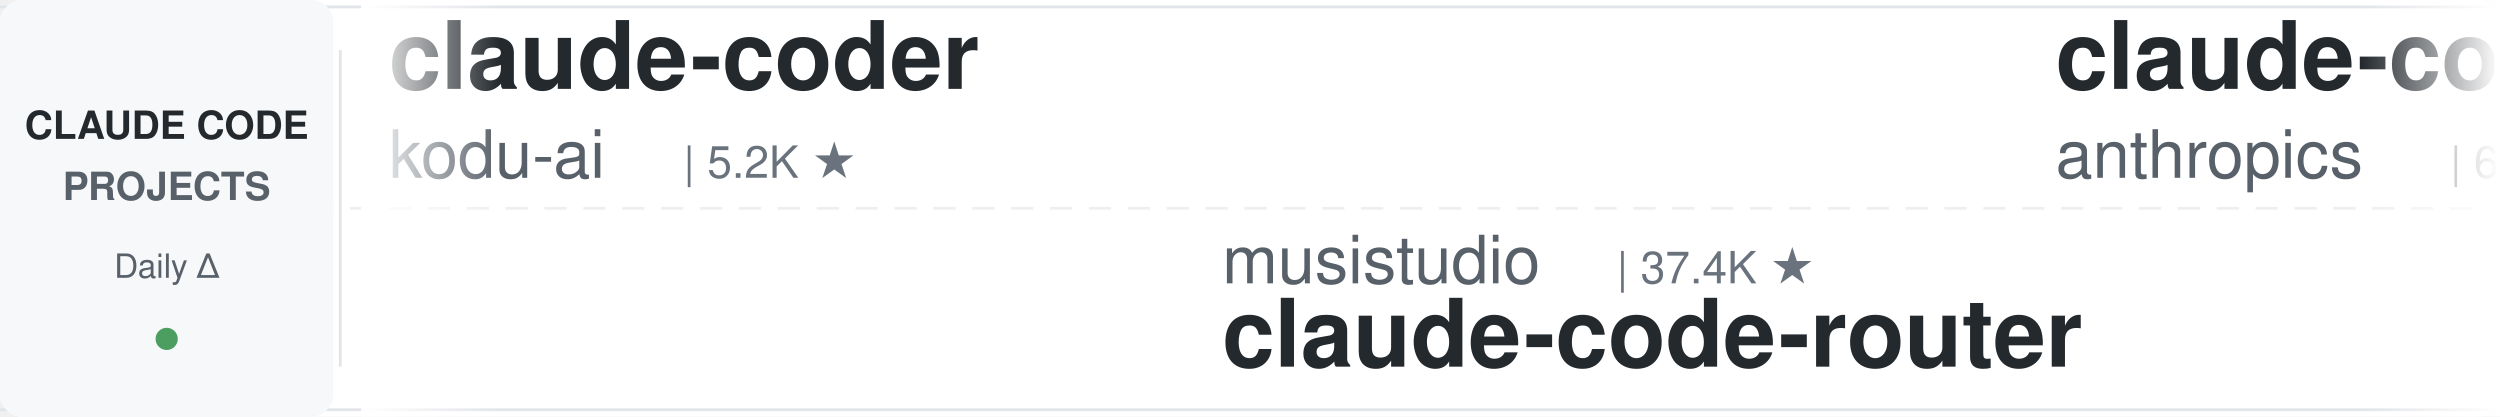
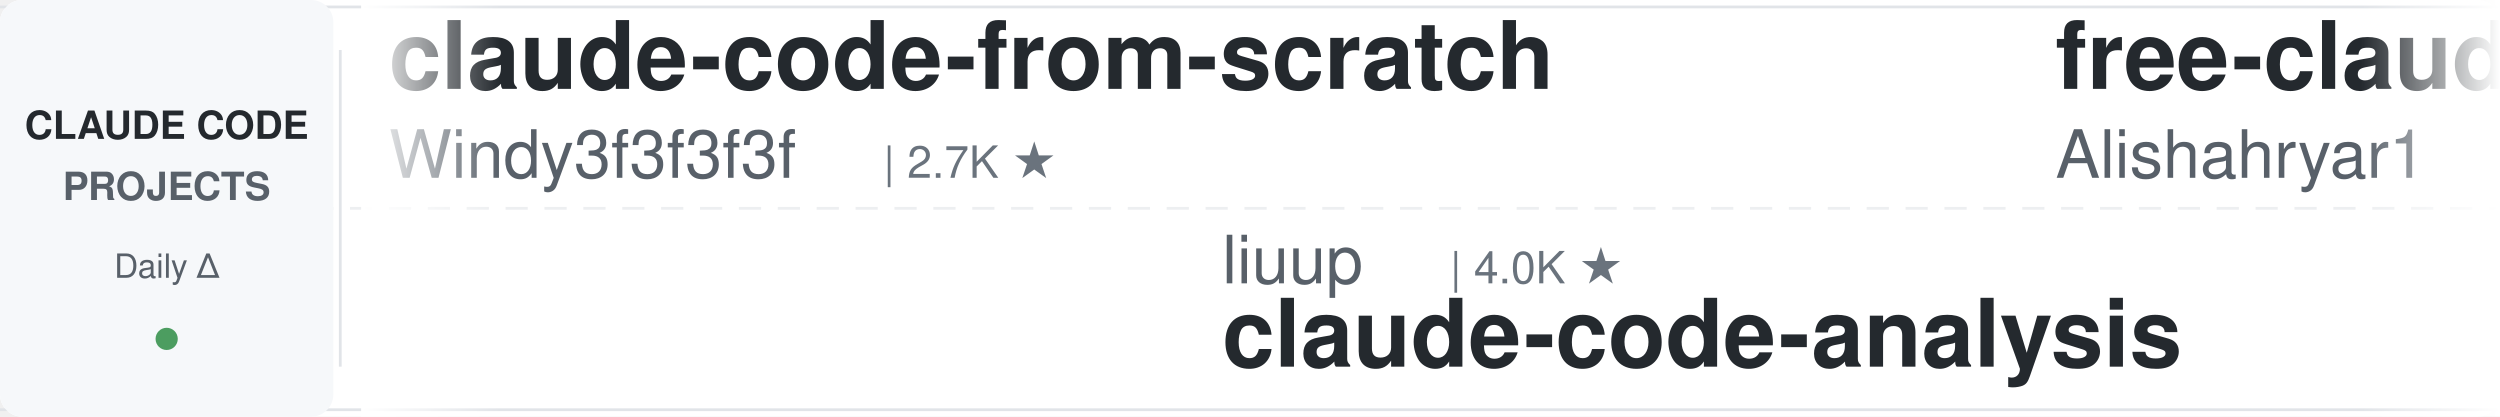
<svg xmlns="http://www.w3.org/2000/svg" width="900" height="150">
  <defs>
    <linearGradient id="leftFade" x1="0%" y1="0%" x2="100%" y2="0%">
      <stop offset="0%" style="stop-color:#ffffff;stop-opacity:1" />
      <stop offset="100%" style="stop-color:#ffffff;stop-opacity:0" />
    </linearGradient>
    <linearGradient id="rightFade" x1="0%" y1="0%" x2="100%" y2="0%">
      <stop offset="0%" style="stop-color:#ffffff;stop-opacity:0" />
      <stop offset="100%" style="stop-color:#ffffff;stop-opacity:1" />
    </linearGradient>
  </defs>
  <rect width="900" height="150" fill="#ffffff" rx="8" />
  <rect x="0" y="2" width="900" height="1" fill="#e1e4e8" />
  <rect x="0" y="147" width="900" height="1" fill="#e1e4e8" />
  <line x1="0" y1="75" x2="900" y2="75" stroke="#e1e4e8" stroke-width="1" stroke-dasharray="8 6" opacity="0.6" />
  <rect x="0" y="0" width="120" height="150" fill="#f6f8fa" rx="8" />
  <text x="60" y="50" font-family="-apple-system, BlinkMacSystemFont, 'Segoe UI', Helvetica, Arial, sans-serif" font-size="14" font-weight="600" fill="#24292e" text-anchor="middle">CLAUDE CODE</text>
  <text x="60" y="72" font-family="-apple-system, BlinkMacSystemFont, 'Segoe UI', Helvetica, Arial, sans-serif" font-size="14" font-weight="600" fill="#586069" text-anchor="middle">PROJECTS</text>
  <text x="60" y="100" font-family="-apple-system, BlinkMacSystemFont, 'Segoe UI', Helvetica, Arial, sans-serif" font-size="12" font-weight="500" fill="#586069" text-anchor="middle">Daily Δ</text>
  <circle cx="60" cy="122" r="4" fill="#22863a" opacity="0.8" />
  <rect x="122" y="18" width="1" height="114" fill="#e1e4e8" />
  <clipPath id="tickerClip">
    <rect x="130" y="0" width="770" height="150" />
  </clipPath>
  <g clip-path="url(#tickerClip)">
    <g id="tickerItems">
      <animateTransform attributeName="transform" attributeType="XML" type="translate" from="0 0" to="-3000 0" dur="54s" repeatCount="indefinite" />
      <g transform="translate(0, 0)">
-         <text x="140" y="32" font-family="-apple-system, BlinkMacSystemFont, 'Segoe UI', Helvetica, Arial, sans-serif" font-size="34" font-weight="600" fill="#24292e">claude-coder</text>
-         <text x="140" y="64" font-family="-apple-system, BlinkMacSystemFont, 'Segoe UI', Helvetica, Arial, sans-serif" font-size="24" font-weight="400" fill="#586069">kodu-ai</text>
-         <text x="246" y="64" font-family="-apple-system, BlinkMacSystemFont, 'Segoe UI', Helvetica, Arial, sans-serif" font-size="16" font-weight="500" fill="#6a737d">| 5.2K ★</text>
+         <text x="140" y="32" font-family="-apple-system, BlinkMacSystemFont, 'Segoe UI', Helvetica, Arial, sans-serif" font-size="34" font-weight="600" fill="#24292e">claude-code-from-scratch</text>
+         <text x="140" y="64" font-family="-apple-system, BlinkMacSystemFont, 'Segoe UI', Helvetica, Arial, sans-serif" font-size="24" font-weight="400" fill="#586069">Windy3f3f3f3f</text>
+         <text x="318" y="64" font-family="-apple-system, BlinkMacSystemFont, 'Segoe UI', Helvetica, Arial, sans-serif" font-size="16" font-weight="500" fill="#6a737d">| 2.7K ★</text>
      </g>
      <g transform="translate(300, 0)">
-         <text x="140" y="102" font-family="-apple-system, BlinkMacSystemFont, 'Segoe UI', Helvetica, Arial, sans-serif" font-size="24" font-weight="400" fill="#586069">musistudio</text>
-         <text x="282" y="102" font-family="-apple-system, BlinkMacSystemFont, 'Segoe UI', Helvetica, Arial, sans-serif" font-size="16" font-weight="500" fill="#6a737d">| 37.4K ★</text>
-         <text x="140" y="132" font-family="-apple-system, BlinkMacSystemFont, 'Segoe UI', Helvetica, Arial, sans-serif" font-size="34" font-weight="600" fill="#24292e">claude-code-router</text>
+         <text x="140" y="102" font-family="-apple-system, BlinkMacSystemFont, 'Segoe UI', Helvetica, Arial, sans-serif" font-size="24" font-weight="400" fill="#586069">liuup</text>
+         <text x="222" y="102" font-family="-apple-system, BlinkMacSystemFont, 'Segoe UI', Helvetica, Arial, sans-serif" font-size="16" font-weight="500" fill="#6a737d">| 4.0K ★</text>
+         <text x="140" y="132" font-family="-apple-system, BlinkMacSystemFont, 'Segoe UI', Helvetica, Arial, sans-serif" font-size="34" font-weight="600" fill="#24292e">claude-code-analysis</text>
      </g>
      <g transform="translate(600, 0)">
-         <text x="140" y="32" font-family="-apple-system, BlinkMacSystemFont, 'Segoe UI', Helvetica, Arial, sans-serif" font-size="34" font-weight="600" fill="#24292e">claude-code-security-rev...</text>
-         <text x="140" y="64" font-family="-apple-system, BlinkMacSystemFont, 'Segoe UI', Helvetica, Arial, sans-serif" font-size="24" font-weight="400" fill="#586069">anthropics</text>
-         <text x="282" y="64" font-family="-apple-system, BlinkMacSystemFont, 'Segoe UI', Helvetica, Arial, sans-serif" font-size="16" font-weight="500" fill="#6a737d">| 6.3K ★</text>
+         <text x="140" y="32" font-family="-apple-system, BlinkMacSystemFont, 'Segoe UI', Helvetica, Arial, sans-serif" font-size="34" font-weight="600" fill="#24292e">free-claude-code</text>
+         <text x="140" y="64" font-family="-apple-system, BlinkMacSystemFont, 'Segoe UI', Helvetica, Arial, sans-serif" font-size="24" font-weight="400" fill="#586069">Alishahryar1</text>
+         <text x="306" y="64" font-family="-apple-system, BlinkMacSystemFont, 'Segoe UI', Helvetica, Arial, sans-serif" font-size="16" font-weight="500" fill="#6a737d">| 56.0K ★</text>
      </g>
      <g transform="translate(900, 0)">
-         <text x="140" y="102" font-family="-apple-system, BlinkMacSystemFont, 'Segoe UI', Helvetica, Arial, sans-serif" font-size="24" font-weight="400" fill="#586069">lorryjovens-hub</text>
-         <text x="342" y="102" font-family="-apple-system, BlinkMacSystemFont, 'Segoe UI', Helvetica, Arial, sans-serif" font-size="16" font-weight="500" fill="#6a737d">| 1.7K ★</text>
-         <text x="140" y="132" font-family="-apple-system, BlinkMacSystemFont, 'Segoe UI', Helvetica, Arial, sans-serif" font-size="34" font-weight="600" fill="#24292e">claude-code-rust</text>
+         <text x="140" y="102" font-family="-apple-system, BlinkMacSystemFont, 'Segoe UI', Helvetica, Arial, sans-serif" font-size="24" font-weight="400" fill="#586069">SeemSeam</text>
+         <text x="258" y="102" font-family="-apple-system, BlinkMacSystemFont, 'Segoe UI', Helvetica, Arial, sans-serif" font-size="16" font-weight="500" fill="#6a737d">| 3.5K ★</text>
+         <text x="140" y="132" font-family="-apple-system, BlinkMacSystemFont, 'Segoe UI', Helvetica, Arial, sans-serif" font-size="34" font-weight="600" fill="#24292e">claude_codex_bridge</text>
      </g>
      <g transform="translate(1200, 0)">
-         <text x="140" y="32" font-family="-apple-system, BlinkMacSystemFont, 'Segoe UI', Helvetica, Arial, sans-serif" font-size="34" font-weight="600" fill="#24292e">ClaudeCode-Portable</text>
-         <text x="140" y="64" font-family="-apple-system, BlinkMacSystemFont, 'Segoe UI', Helvetica, Arial, sans-serif" font-size="24" font-weight="400" fill="#586069">techjarves</text>
-         <text x="282" y="64" font-family="-apple-system, BlinkMacSystemFont, 'Segoe UI', Helvetica, Arial, sans-serif" font-size="16" font-weight="500" fill="#6a737d">| 1.5K ★</text>
+         <text x="140" y="32" font-family="-apple-system, BlinkMacSystemFont, 'Segoe UI', Helvetica, Arial, sans-serif" font-size="34" font-weight="600" fill="#24292e">claude-code-guide</text>
+         <text x="140" y="64" font-family="-apple-system, BlinkMacSystemFont, 'Segoe UI', Helvetica, Arial, sans-serif" font-size="24" font-weight="400" fill="#586069">zebbern</text>
+         <text x="246" y="64" font-family="-apple-system, BlinkMacSystemFont, 'Segoe UI', Helvetica, Arial, sans-serif" font-size="16" font-weight="500" fill="#6a737d">| 4.6K ★</text>
      </g>
      <g transform="translate(1500, 0)">
-         <text x="140" y="102" font-family="-apple-system, BlinkMacSystemFont, 'Segoe UI', Helvetica, Arial, sans-serif" font-size="24" font-weight="400" fill="#586069">ponponon</text>
-         <text x="258" y="102" font-family="-apple-system, BlinkMacSystemFont, 'Segoe UI', Helvetica, Arial, sans-serif" font-size="16" font-weight="500" fill="#6a737d">| 2.3K ★</text>
-         <text x="140" y="132" font-family="-apple-system, BlinkMacSystemFont, 'Segoe UI', Helvetica, Arial, sans-serif" font-size="34" font-weight="600" fill="#24292e">claude_code_src</text>
+         <text x="140" y="102" font-family="-apple-system, BlinkMacSystemFont, 'Segoe UI', Helvetica, Arial, sans-serif" font-size="24" font-weight="400" fill="#586069">fuergaosi233</text>
+         <text x="306" y="102" font-family="-apple-system, BlinkMacSystemFont, 'Segoe UI', Helvetica, Arial, sans-serif" font-size="16" font-weight="500" fill="#6a737d">| 2.8K ★</text>
+         <text x="140" y="132" font-family="-apple-system, BlinkMacSystemFont, 'Segoe UI', Helvetica, Arial, sans-serif" font-size="34" font-weight="600" fill="#24292e">claude-code-proxy</text>
      </g>
      <g transform="translate(1800, 0)">
-         <text x="140" y="32" font-family="-apple-system, BlinkMacSystemFont, 'Segoe UI', Helvetica, Arial, sans-serif" font-size="34" font-weight="600" fill="#24292e">claude-code-infrastructu...</text>
-         <text x="140" y="64" font-family="-apple-system, BlinkMacSystemFont, 'Segoe UI', Helvetica, Arial, sans-serif" font-size="24" font-weight="400" fill="#586069">diet103</text>
-         <text x="246" y="64" font-family="-apple-system, BlinkMacSystemFont, 'Segoe UI', Helvetica, Arial, sans-serif" font-size="16" font-weight="500" fill="#6a737d">| 10.0K ★</text>
+         <text x="140" y="32" font-family="-apple-system, BlinkMacSystemFont, 'Segoe UI', Helvetica, Arial, sans-serif" font-size="34" font-weight="600" fill="#24292e">claude-code-hooks-master...</text>
+         <text x="140" y="64" font-family="-apple-system, BlinkMacSystemFont, 'Segoe UI', Helvetica, Arial, sans-serif" font-size="24" font-weight="400" fill="#586069">disler</text>
+         <text x="234" y="64" font-family="-apple-system, BlinkMacSystemFont, 'Segoe UI', Helvetica, Arial, sans-serif" font-size="16" font-weight="500" fill="#6a737d">| 3.9K ★</text>
      </g>
      <g transform="translate(2100, 0)">
-         <text x="140" y="102" font-family="-apple-system, BlinkMacSystemFont, 'Segoe UI', Helvetica, Arial, sans-serif" font-size="24" font-weight="400" fill="#586069">krusemediallc</text>
-         <text x="318" y="102" font-family="-apple-system, BlinkMacSystemFont, 'Segoe UI', Helvetica, Arial, sans-serif" font-size="16" font-weight="500" fill="#6a737d">| 1.5K ★</text>
-         <text x="140" y="132" font-family="-apple-system, BlinkMacSystemFont, 'Segoe UI', Helvetica, Arial, sans-serif" font-size="34" font-weight="600" fill="#24292e">arcads-claude-code</text>
+         <text x="140" y="102" font-family="-apple-system, BlinkMacSystemFont, 'Segoe UI', Helvetica, Arial, sans-serif" font-size="24" font-weight="400" fill="#586069">AprilNEA</text>
+         <text x="258" y="102" font-family="-apple-system, BlinkMacSystemFont, 'Segoe UI', Helvetica, Arial, sans-serif" font-size="16" font-weight="500" fill="#6a737d">| 391 ★</text>
+         <text x="140" y="132" font-family="-apple-system, BlinkMacSystemFont, 'Segoe UI', Helvetica, Arial, sans-serif" font-size="34" font-weight="600" fill="#24292e">claude-code-source</text>
      </g>
      <g transform="translate(2400, 0)">
-         <text x="140" y="32" font-family="-apple-system, BlinkMacSystemFont, 'Segoe UI', Helvetica, Arial, sans-serif" font-size="34" font-weight="600" fill="#24292e">claude-code-system-promp...</text>
-         <text x="140" y="64" font-family="-apple-system, BlinkMacSystemFont, 'Segoe UI', Helvetica, Arial, sans-serif" font-size="24" font-weight="400" fill="#586069">Piebald-AI</text>
-         <text x="282" y="64" font-family="-apple-system, BlinkMacSystemFont, 'Segoe UI', Helvetica, Arial, sans-serif" font-size="16" font-weight="500" fill="#6a737d">| 12.8K ★</text>
+         <text x="140" y="32" font-family="-apple-system, BlinkMacSystemFont, 'Segoe UI', Helvetica, Arial, sans-serif" font-size="34" font-weight="600" fill="#24292e">awesome-claude-code</text>
+         <text x="140" y="64" font-family="-apple-system, BlinkMacSystemFont, 'Segoe UI', Helvetica, Arial, sans-serif" font-size="24" font-weight="400" fill="#586069">jqueryscript</text>
+         <text x="306" y="64" font-family="-apple-system, BlinkMacSystemFont, 'Segoe UI', Helvetica, Arial, sans-serif" font-size="16" font-weight="500" fill="#6a737d">| 517 ★</text>
      </g>
      <g transform="translate(2700, 0)">
-         <text x="140" y="102" font-family="-apple-system, BlinkMacSystemFont, 'Segoe UI', Helvetica, Arial, sans-serif" font-size="24" font-weight="400" fill="#586069">ykdojo</text>
-         <text x="234" y="102" font-family="-apple-system, BlinkMacSystemFont, 'Segoe UI', Helvetica, Arial, sans-serif" font-size="16" font-weight="500" fill="#6a737d">| 10.1K ★</text>
-         <text x="140" y="132" font-family="-apple-system, BlinkMacSystemFont, 'Segoe UI', Helvetica, Arial, sans-serif" font-size="34" font-weight="600" fill="#24292e">claude-code-tips</text>
+         <text x="140" y="102" font-family="-apple-system, BlinkMacSystemFont, 'Segoe UI', Helvetica, Arial, sans-serif" font-size="24" font-weight="400" fill="#586069">Yuyz0112</text>
+         <text x="258" y="102" font-family="-apple-system, BlinkMacSystemFont, 'Segoe UI', Helvetica, Arial, sans-serif" font-size="16" font-weight="500" fill="#6a737d">| 2.4K ★</text>
+         <text x="140" y="132" font-family="-apple-system, BlinkMacSystemFont, 'Segoe UI', Helvetica, Arial, sans-serif" font-size="34" font-weight="600" fill="#24292e">claude-code-reverse</text>
      </g>
      <g transform="translate(3000, 0)">
-         <text x="140" y="32" font-family="-apple-system, BlinkMacSystemFont, 'Segoe UI', Helvetica, Arial, sans-serif" font-size="34" font-weight="600" fill="#24292e">claude-coder</text>
-         <text x="140" y="64" font-family="-apple-system, BlinkMacSystemFont, 'Segoe UI', Helvetica, Arial, sans-serif" font-size="24" font-weight="400" fill="#586069">kodu-ai</text>
-         <text x="246" y="64" font-family="-apple-system, BlinkMacSystemFont, 'Segoe UI', Helvetica, Arial, sans-serif" font-size="16" font-weight="500" fill="#6a737d">| 5.2K ★</text>
+         <text x="140" y="32" font-family="-apple-system, BlinkMacSystemFont, 'Segoe UI', Helvetica, Arial, sans-serif" font-size="34" font-weight="600" fill="#24292e">claude-code-from-scratch</text>
+         <text x="140" y="64" font-family="-apple-system, BlinkMacSystemFont, 'Segoe UI', Helvetica, Arial, sans-serif" font-size="24" font-weight="400" fill="#586069">Windy3f3f3f3f</text>
+         <text x="318" y="64" font-family="-apple-system, BlinkMacSystemFont, 'Segoe UI', Helvetica, Arial, sans-serif" font-size="16" font-weight="500" fill="#6a737d">| 2.7K ★</text>
      </g>
      <g transform="translate(3300, 0)">
-         <text x="140" y="102" font-family="-apple-system, BlinkMacSystemFont, 'Segoe UI', Helvetica, Arial, sans-serif" font-size="24" font-weight="400" fill="#586069">musistudio</text>
-         <text x="282" y="102" font-family="-apple-system, BlinkMacSystemFont, 'Segoe UI', Helvetica, Arial, sans-serif" font-size="16" font-weight="500" fill="#6a737d">| 37.4K ★</text>
-         <text x="140" y="132" font-family="-apple-system, BlinkMacSystemFont, 'Segoe UI', Helvetica, Arial, sans-serif" font-size="34" font-weight="600" fill="#24292e">claude-code-router</text>
+         <text x="140" y="102" font-family="-apple-system, BlinkMacSystemFont, 'Segoe UI', Helvetica, Arial, sans-serif" font-size="24" font-weight="400" fill="#586069">liuup</text>
+         <text x="222" y="102" font-family="-apple-system, BlinkMacSystemFont, 'Segoe UI', Helvetica, Arial, sans-serif" font-size="16" font-weight="500" fill="#6a737d">| 4.0K ★</text>
+         <text x="140" y="132" font-family="-apple-system, BlinkMacSystemFont, 'Segoe UI', Helvetica, Arial, sans-serif" font-size="34" font-weight="600" fill="#24292e">claude-code-analysis</text>
      </g>
      <g transform="translate(3600, 0)">
-         <text x="140" y="32" font-family="-apple-system, BlinkMacSystemFont, 'Segoe UI', Helvetica, Arial, sans-serif" font-size="34" font-weight="600" fill="#24292e">claude-code-security-rev...</text>
-         <text x="140" y="64" font-family="-apple-system, BlinkMacSystemFont, 'Segoe UI', Helvetica, Arial, sans-serif" font-size="24" font-weight="400" fill="#586069">anthropics</text>
-         <text x="282" y="64" font-family="-apple-system, BlinkMacSystemFont, 'Segoe UI', Helvetica, Arial, sans-serif" font-size="16" font-weight="500" fill="#6a737d">| 6.3K ★</text>
+         <text x="140" y="32" font-family="-apple-system, BlinkMacSystemFont, 'Segoe UI', Helvetica, Arial, sans-serif" font-size="34" font-weight="600" fill="#24292e">free-claude-code</text>
+         <text x="140" y="64" font-family="-apple-system, BlinkMacSystemFont, 'Segoe UI', Helvetica, Arial, sans-serif" font-size="24" font-weight="400" fill="#586069">Alishahryar1</text>
+         <text x="306" y="64" font-family="-apple-system, BlinkMacSystemFont, 'Segoe UI', Helvetica, Arial, sans-serif" font-size="16" font-weight="500" fill="#6a737d">| 56.0K ★</text>
      </g>
      <g transform="translate(3900, 0)">
-         <text x="140" y="102" font-family="-apple-system, BlinkMacSystemFont, 'Segoe UI', Helvetica, Arial, sans-serif" font-size="24" font-weight="400" fill="#586069">lorryjovens-hub</text>
-         <text x="342" y="102" font-family="-apple-system, BlinkMacSystemFont, 'Segoe UI', Helvetica, Arial, sans-serif" font-size="16" font-weight="500" fill="#6a737d">| 1.7K ★</text>
-         <text x="140" y="132" font-family="-apple-system, BlinkMacSystemFont, 'Segoe UI', Helvetica, Arial, sans-serif" font-size="34" font-weight="600" fill="#24292e">claude-code-rust</text>
+         <text x="140" y="102" font-family="-apple-system, BlinkMacSystemFont, 'Segoe UI', Helvetica, Arial, sans-serif" font-size="24" font-weight="400" fill="#586069">SeemSeam</text>
+         <text x="258" y="102" font-family="-apple-system, BlinkMacSystemFont, 'Segoe UI', Helvetica, Arial, sans-serif" font-size="16" font-weight="500" fill="#6a737d">| 3.5K ★</text>
+         <text x="140" y="132" font-family="-apple-system, BlinkMacSystemFont, 'Segoe UI', Helvetica, Arial, sans-serif" font-size="34" font-weight="600" fill="#24292e">claude_codex_bridge</text>
      </g>
    </g>
  </g>
  <rect x="130" y="0" width="50" height="150" fill="url(#leftFade)" />
  <rect x="850" y="0" width="50" height="150" fill="url(#rightFade)" />
</svg>
